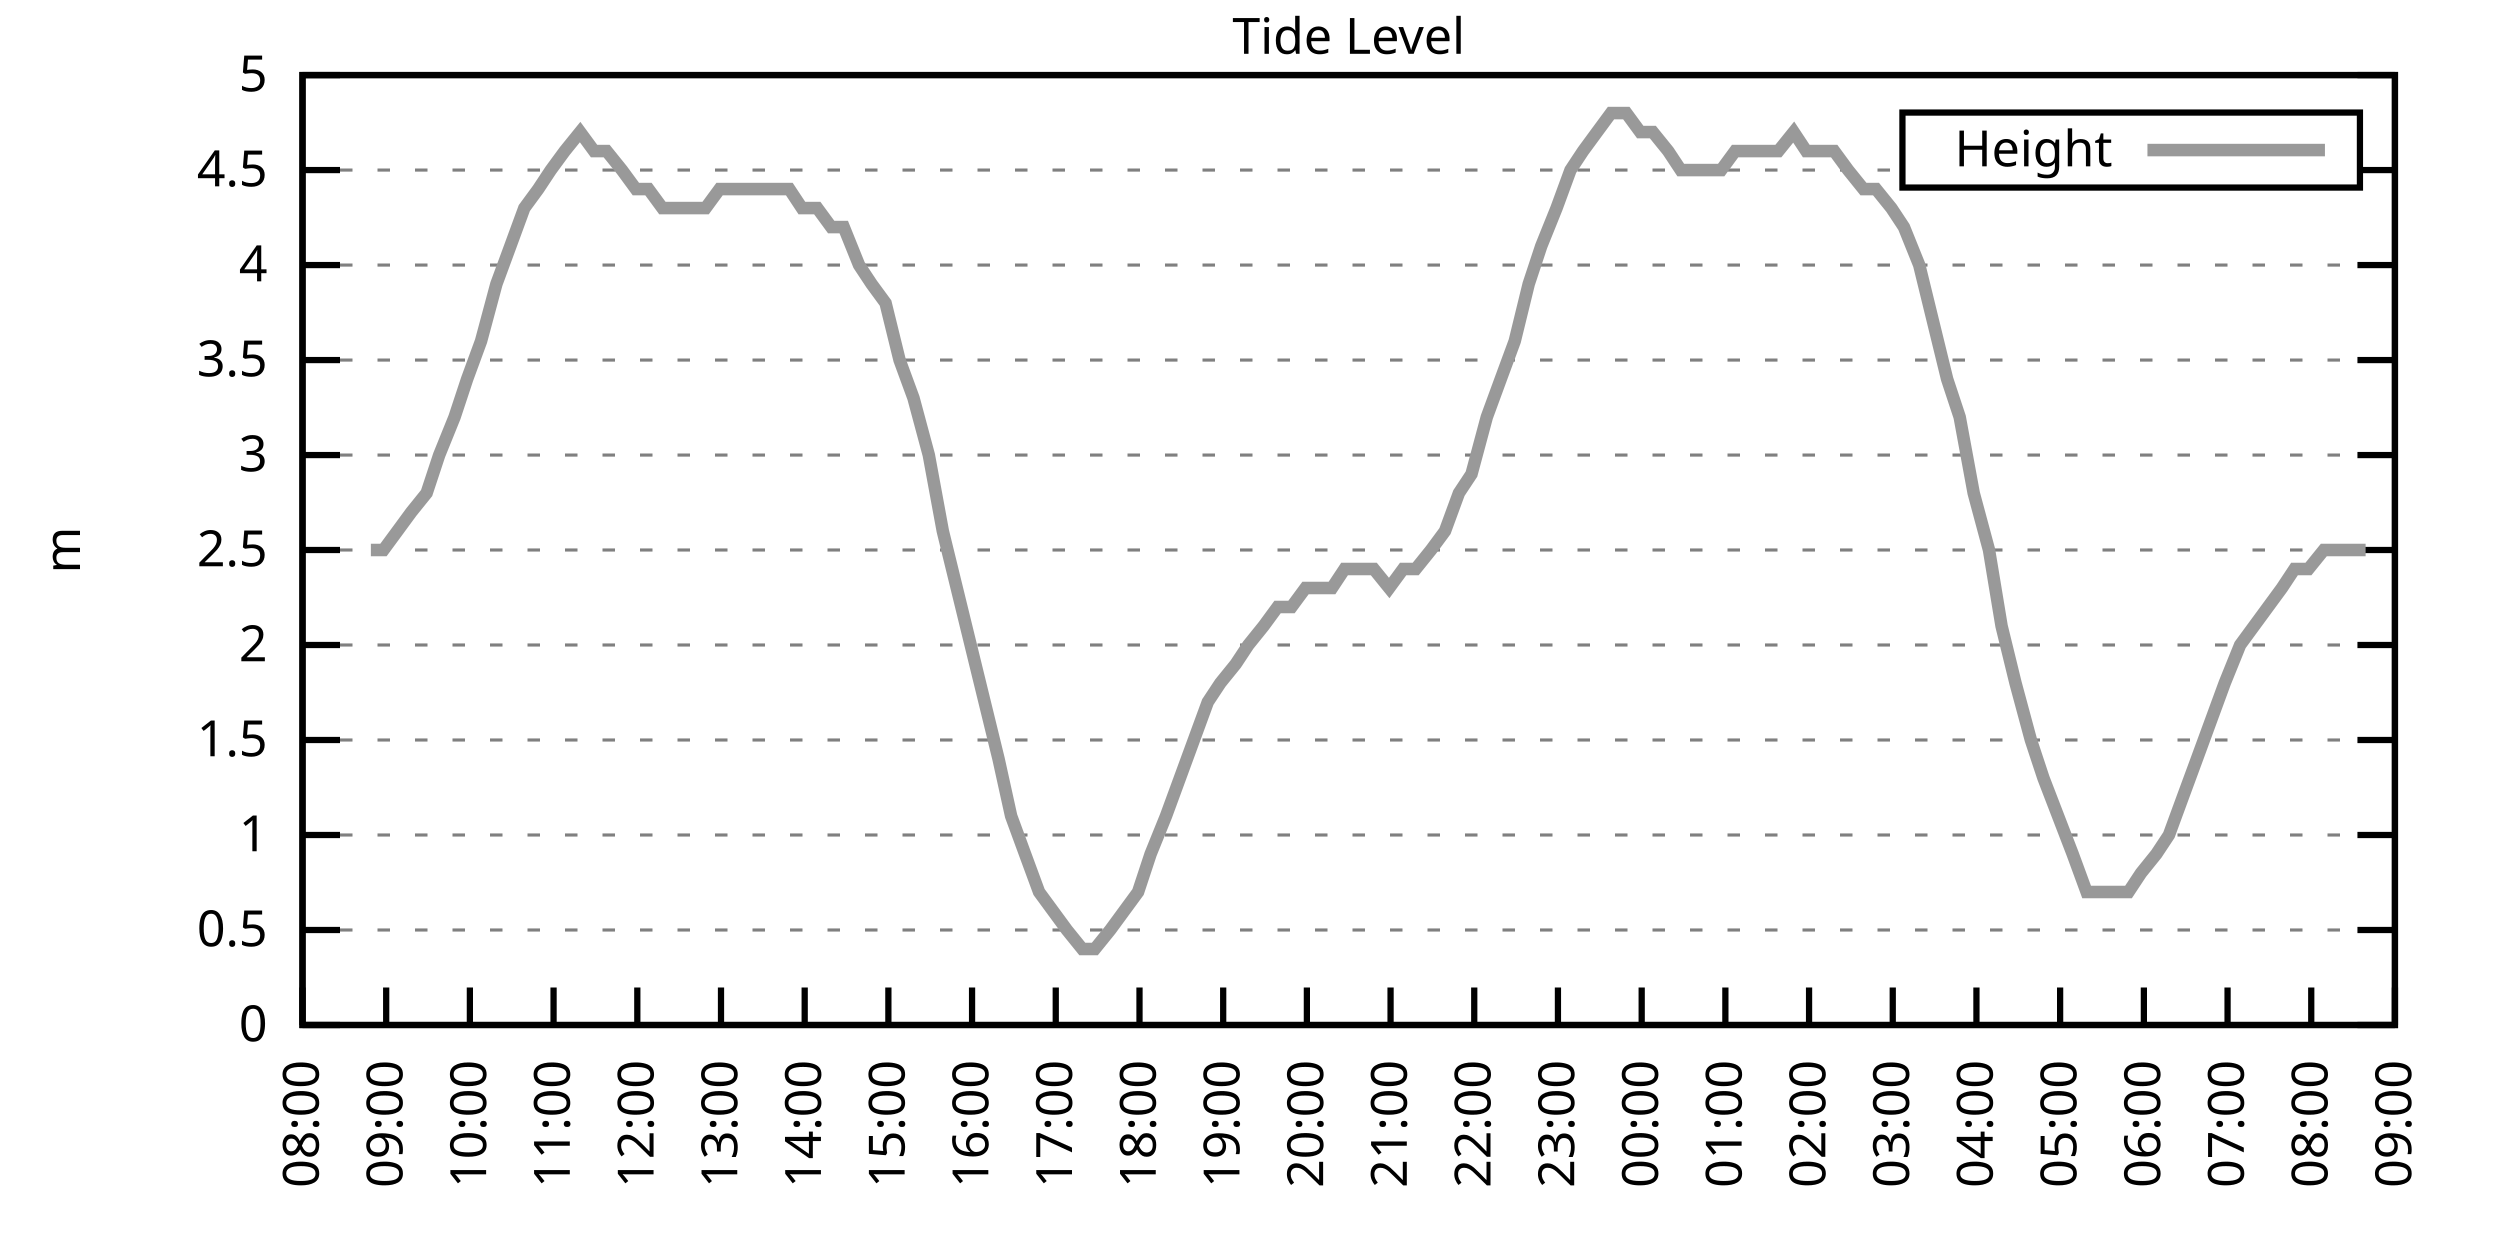
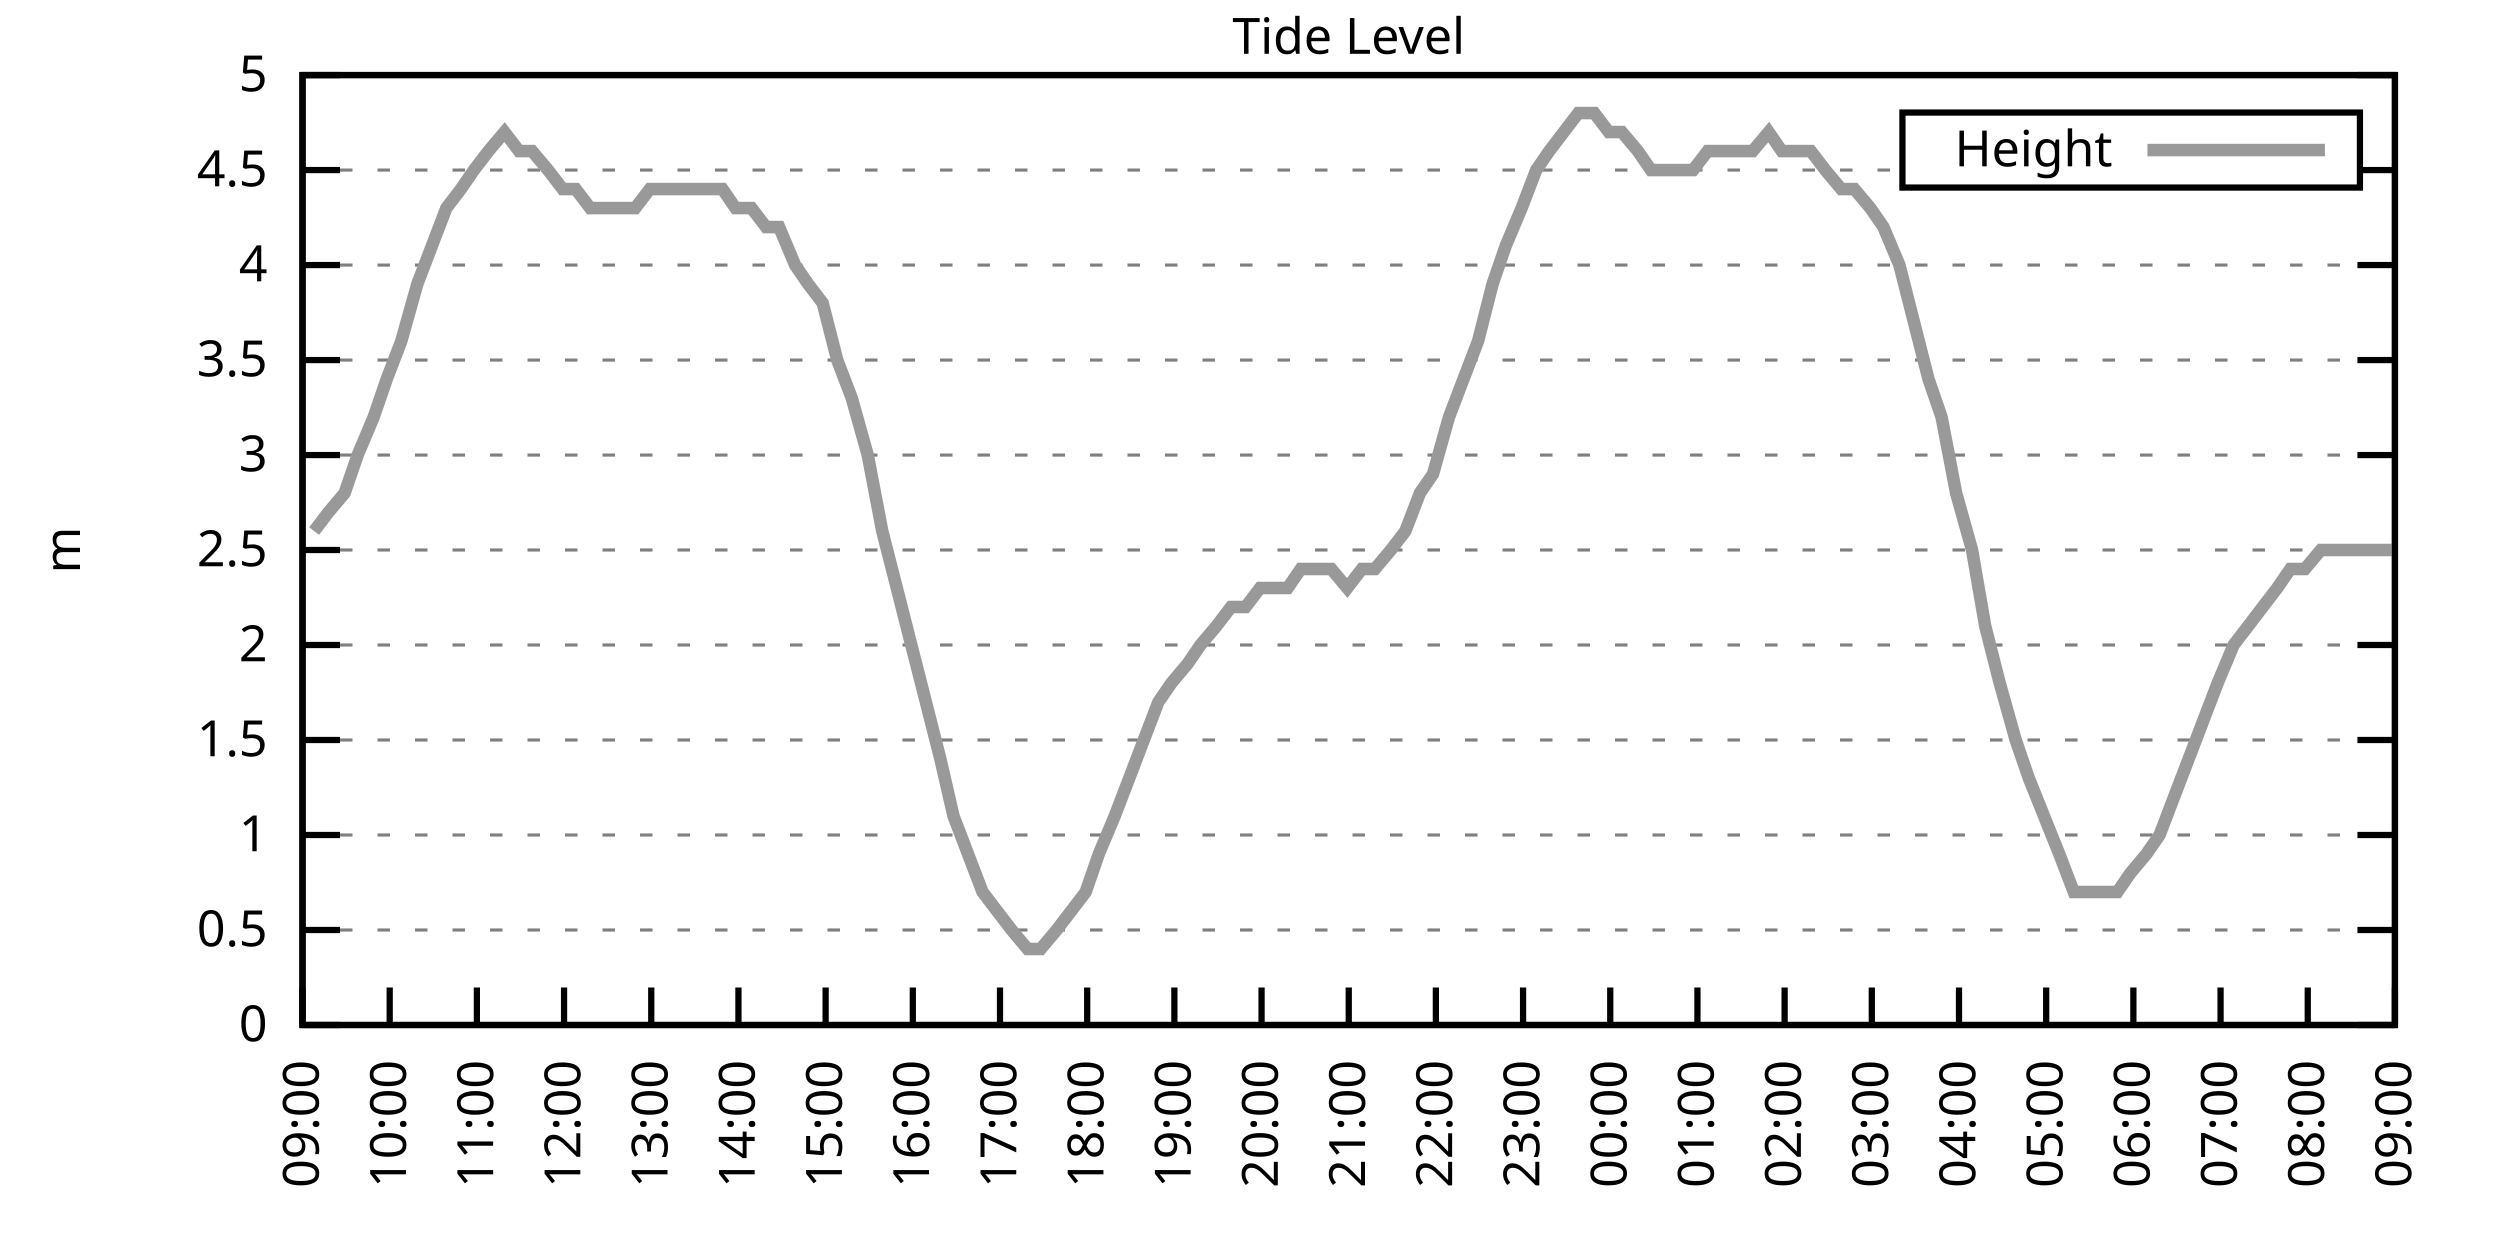
<svg xmlns="http://www.w3.org/2000/svg" xmlns:xlink="http://www.w3.org/1999/xlink" width="400" height="200" viewBox="0 0 400 200">
  <g id="gnuplot_canvas">
    <rect x="0" y="0" width="400" height="200" fill="none" />
    <defs>
      <circle id="gpDot" r="0.5" stroke-width="0.5" stroke="currentColor" />
      <path id="gpPt0" stroke-width="0.333" stroke="currentColor" d="M-1,0 h2 M0,-1 v2" />
      <path id="gpPt1" stroke-width="0.333" stroke="currentColor" d="M-1,-1 L1,1 M1,-1 L-1,1" />
      <path id="gpPt2" stroke-width="0.333" stroke="currentColor" d="M-1,0 L1,0 M0,-1 L0,1 M-1,-1 L1,1 M-1,1 L1,-1" />
      <rect id="gpPt3" stroke-width="0.333" stroke="currentColor" x="-1" y="-1" width="2" height="2" />
      <rect id="gpPt4" stroke-width="0.333" stroke="currentColor" fill="currentColor" x="-1" y="-1" width="2" height="2" />
      <circle id="gpPt5" stroke-width="0.333" stroke="currentColor" cx="0" cy="0" r="1" />
      <use xlink:href="#gpPt5" id="gpPt6" fill="currentColor" stroke="none" />
      <path id="gpPt7" stroke-width="0.333" stroke="currentColor" d="M0,-1.33 L-1.33,0.67 L1.33,0.67 z" />
      <use xlink:href="#gpPt7" id="gpPt8" fill="currentColor" stroke="none" />
      <use xlink:href="#gpPt7" id="gpPt9" stroke="currentColor" transform="rotate(180)" />
      <use xlink:href="#gpPt9" id="gpPt10" fill="currentColor" stroke="none" />
      <use xlink:href="#gpPt3" id="gpPt11" stroke="currentColor" transform="rotate(45)" />
      <use xlink:href="#gpPt11" id="gpPt12" fill="currentColor" stroke="none" />
      <path id="gpPt13" stroke-width="0.333" stroke="currentColor" d="M0,1.330 L1.265,0.411 L0.782,-1.067 L-0.782,-1.076 L-1.265,0.411 z" />
      <use xlink:href="#gpPt13" id="gpPt14" fill="currentColor" stroke="none" />
      <filter id="textbox" filterUnits="objectBoundingBox" x="0" y="0" height="1" width="1">
        <feFlood flood-color="white" flood-opacity="1" result="bgnd" />
        <feComposite in="SourceGraphic" in2="bgnd" operator="atop" />
      </filter>
      <filter id="greybox" filterUnits="objectBoundingBox" x="0" y="0" height="1" width="1">
        <feFlood flood-color="lightgrey" flood-opacity="1" result="grey" />
        <feComposite in="SourceGraphic" in2="grey" operator="atop" />
      </filter>
    </defs>
    <g fill="none" color="white" stroke="currentColor" stroke-width="1.00" stroke-linecap="butt" stroke-linejoin="miter">
</g>
    <g fill="none" color="black" stroke="currentColor" stroke-width="1.00" stroke-linecap="butt" stroke-linejoin="miter">
      <g stroke="none" shape-rendering="crispEdges">
        <polygon fill="rgb(255, 255, 255)" points="48.40,164.00 383.18,164.00 383.18,12.02 48.40,12.02 " />
      </g>
    </g>
    <g fill="none" color="black" stroke="currentColor" stroke-width="1.00" stroke-linecap="butt" stroke-linejoin="miter">
</g>
    <g fill="none" color="black" stroke="black" stroke-width="0.50" stroke-linecap="butt" stroke-linejoin="miter">
</g>
    <g fill="none" color="gray" stroke="currentColor" stroke-width="0.50" stroke-linecap="butt" stroke-linejoin="miter">
      <path stroke="gray" stroke-dasharray="2,4" class="gridline" d="M48.40,164.00 L383.19,164.00  " />
    </g>
    <g fill="none" color="gray" stroke="gray" stroke-width="1.00" stroke-linecap="butt" stroke-linejoin="miter">
</g>
    <g fill="none" color="black" stroke="currentColor" stroke-width="1.00" stroke-linecap="butt" stroke-linejoin="miter">
      <path stroke="black" d="M48.40,164.00 L54.40,164.00 M383.19,164.00 L377.19,164.00  " />
      <g transform="translate(42.80,166.60)" stroke="none" fill="black" font-family="Sans" font-size="8.00" text-anchor="end">
        <text>
          <tspan font-family="Sans"> 0</tspan>
        </text>
      </g>
    </g>
    <g fill="none" color="black" stroke="currentColor" stroke-width="1.00" stroke-linecap="butt" stroke-linejoin="miter">
</g>
    <g fill="none" color="black" stroke="black" stroke-width="0.50" stroke-linecap="butt" stroke-linejoin="miter">
</g>
    <g fill="none" color="gray" stroke="currentColor" stroke-width="0.50" stroke-linecap="butt" stroke-linejoin="miter">
      <path stroke="gray" stroke-dasharray="2,4" class="gridline" d="M48.40,148.80 L383.19,148.80  " />
    </g>
    <g fill="none" color="gray" stroke="gray" stroke-width="1.00" stroke-linecap="butt" stroke-linejoin="miter">
</g>
    <g fill="none" color="black" stroke="currentColor" stroke-width="1.00" stroke-linecap="butt" stroke-linejoin="miter">
      <path stroke="black" d="M48.40,148.80 L54.40,148.80 M383.19,148.80 L377.19,148.80  " />
      <g transform="translate(42.80,151.40)" stroke="none" fill="black" font-family="Sans" font-size="8.00" text-anchor="end">
        <text>
          <tspan font-family="Sans"> 0.5</tspan>
        </text>
      </g>
    </g>
    <g fill="none" color="black" stroke="currentColor" stroke-width="1.00" stroke-linecap="butt" stroke-linejoin="miter">
</g>
    <g fill="none" color="black" stroke="black" stroke-width="0.50" stroke-linecap="butt" stroke-linejoin="miter">
</g>
    <g fill="none" color="gray" stroke="currentColor" stroke-width="0.50" stroke-linecap="butt" stroke-linejoin="miter">
      <path stroke="gray" stroke-dasharray="2,4" class="gridline" d="M48.40,133.60 L383.19,133.60  " />
    </g>
    <g fill="none" color="gray" stroke="gray" stroke-width="1.00" stroke-linecap="butt" stroke-linejoin="miter">
</g>
    <g fill="none" color="black" stroke="currentColor" stroke-width="1.00" stroke-linecap="butt" stroke-linejoin="miter">
      <path stroke="black" d="M48.40,133.60 L54.40,133.60 M383.19,133.60 L377.19,133.60  " />
      <g transform="translate(42.80,136.20)" stroke="none" fill="black" font-family="Sans" font-size="8.00" text-anchor="end">
        <text>
          <tspan font-family="Sans"> 1</tspan>
        </text>
      </g>
    </g>
    <g fill="none" color="black" stroke="currentColor" stroke-width="1.00" stroke-linecap="butt" stroke-linejoin="miter">
</g>
    <g fill="none" color="black" stroke="black" stroke-width="0.50" stroke-linecap="butt" stroke-linejoin="miter">
</g>
    <g fill="none" color="gray" stroke="currentColor" stroke-width="0.50" stroke-linecap="butt" stroke-linejoin="miter">
      <path stroke="gray" stroke-dasharray="2,4" class="gridline" d="M48.40,118.40 L383.19,118.40  " />
    </g>
    <g fill="none" color="gray" stroke="gray" stroke-width="1.00" stroke-linecap="butt" stroke-linejoin="miter">
</g>
    <g fill="none" color="black" stroke="currentColor" stroke-width="1.00" stroke-linecap="butt" stroke-linejoin="miter">
      <path stroke="black" d="M48.40,118.40 L54.40,118.40 M383.19,118.40 L377.19,118.40  " />
      <g transform="translate(42.80,121.00)" stroke="none" fill="black" font-family="Sans" font-size="8.00" text-anchor="end">
        <text>
          <tspan font-family="Sans"> 1.5</tspan>
        </text>
      </g>
    </g>
    <g fill="none" color="black" stroke="currentColor" stroke-width="1.00" stroke-linecap="butt" stroke-linejoin="miter">
</g>
    <g fill="none" color="black" stroke="black" stroke-width="0.50" stroke-linecap="butt" stroke-linejoin="miter">
</g>
    <g fill="none" color="gray" stroke="currentColor" stroke-width="0.50" stroke-linecap="butt" stroke-linejoin="miter">
      <path stroke="gray" stroke-dasharray="2,4" class="gridline" d="M48.40,103.20 L383.19,103.20  " />
    </g>
    <g fill="none" color="gray" stroke="gray" stroke-width="1.00" stroke-linecap="butt" stroke-linejoin="miter">
</g>
    <g fill="none" color="black" stroke="currentColor" stroke-width="1.00" stroke-linecap="butt" stroke-linejoin="miter">
      <path stroke="black" d="M48.40,103.20 L54.40,103.20 M383.19,103.20 L377.19,103.20  " />
      <g transform="translate(42.80,105.80)" stroke="none" fill="black" font-family="Sans" font-size="8.00" text-anchor="end">
        <text>
          <tspan font-family="Sans"> 2</tspan>
        </text>
      </g>
    </g>
    <g fill="none" color="black" stroke="currentColor" stroke-width="1.00" stroke-linecap="butt" stroke-linejoin="miter">
</g>
    <g fill="none" color="black" stroke="black" stroke-width="0.50" stroke-linecap="butt" stroke-linejoin="miter">
</g>
    <g fill="none" color="gray" stroke="currentColor" stroke-width="0.50" stroke-linecap="butt" stroke-linejoin="miter">
      <path stroke="gray" stroke-dasharray="2,4" class="gridline" d="M48.40,88.00 L383.19,88.00  " />
    </g>
    <g fill="none" color="gray" stroke="gray" stroke-width="1.00" stroke-linecap="butt" stroke-linejoin="miter">
</g>
    <g fill="none" color="black" stroke="currentColor" stroke-width="1.00" stroke-linecap="butt" stroke-linejoin="miter">
      <path stroke="black" d="M48.40,88.00 L54.40,88.00 M383.19,88.00 L377.19,88.00  " />
      <g transform="translate(42.80,90.60)" stroke="none" fill="black" font-family="Sans" font-size="8.00" text-anchor="end">
        <text>
          <tspan font-family="Sans"> 2.5</tspan>
        </text>
      </g>
    </g>
    <g fill="none" color="black" stroke="currentColor" stroke-width="1.00" stroke-linecap="butt" stroke-linejoin="miter">
</g>
    <g fill="none" color="black" stroke="black" stroke-width="0.50" stroke-linecap="butt" stroke-linejoin="miter">
</g>
    <g fill="none" color="gray" stroke="currentColor" stroke-width="0.50" stroke-linecap="butt" stroke-linejoin="miter">
      <path stroke="gray" stroke-dasharray="2,4" class="gridline" d="M48.40,72.81 L383.19,72.81  " />
    </g>
    <g fill="none" color="gray" stroke="gray" stroke-width="1.00" stroke-linecap="butt" stroke-linejoin="miter">
</g>
    <g fill="none" color="black" stroke="currentColor" stroke-width="1.00" stroke-linecap="butt" stroke-linejoin="miter">
      <path stroke="black" d="M48.40,72.81 L54.40,72.81 M383.19,72.81 L377.19,72.81  " />
      <g transform="translate(42.80,75.41)" stroke="none" fill="black" font-family="Sans" font-size="8.00" text-anchor="end">
        <text>
          <tspan font-family="Sans"> 3</tspan>
        </text>
      </g>
    </g>
    <g fill="none" color="black" stroke="currentColor" stroke-width="1.00" stroke-linecap="butt" stroke-linejoin="miter">
</g>
    <g fill="none" color="black" stroke="black" stroke-width="0.50" stroke-linecap="butt" stroke-linejoin="miter">
</g>
    <g fill="none" color="gray" stroke="currentColor" stroke-width="0.50" stroke-linecap="butt" stroke-linejoin="miter">
      <path stroke="gray" stroke-dasharray="2,4" class="gridline" d="M48.40,57.61 L383.19,57.61  " />
    </g>
    <g fill="none" color="gray" stroke="gray" stroke-width="1.00" stroke-linecap="butt" stroke-linejoin="miter">
</g>
    <g fill="none" color="black" stroke="currentColor" stroke-width="1.00" stroke-linecap="butt" stroke-linejoin="miter">
      <path stroke="black" d="M48.40,57.61 L54.40,57.61 M383.19,57.61 L377.19,57.61  " />
      <g transform="translate(42.80,60.21)" stroke="none" fill="black" font-family="Sans" font-size="8.00" text-anchor="end">
        <text>
          <tspan font-family="Sans"> 3.5</tspan>
        </text>
      </g>
    </g>
    <g fill="none" color="black" stroke="currentColor" stroke-width="1.00" stroke-linecap="butt" stroke-linejoin="miter">
</g>
    <g fill="none" color="black" stroke="black" stroke-width="0.50" stroke-linecap="butt" stroke-linejoin="miter">
</g>
    <g fill="none" color="gray" stroke="currentColor" stroke-width="0.50" stroke-linecap="butt" stroke-linejoin="miter">
      <path stroke="gray" stroke-dasharray="2,4" class="gridline" d="M48.40,42.41 L383.19,42.41  " />
    </g>
    <g fill="none" color="gray" stroke="gray" stroke-width="1.00" stroke-linecap="butt" stroke-linejoin="miter">
</g>
    <g fill="none" color="black" stroke="currentColor" stroke-width="1.00" stroke-linecap="butt" stroke-linejoin="miter">
      <path stroke="black" d="M48.40,42.41 L54.40,42.41 M383.19,42.41 L377.19,42.41  " />
      <g transform="translate(42.80,45.01)" stroke="none" fill="black" font-family="Sans" font-size="8.00" text-anchor="end">
        <text>
          <tspan font-family="Sans"> 4</tspan>
        </text>
      </g>
    </g>
    <g fill="none" color="black" stroke="currentColor" stroke-width="1.00" stroke-linecap="butt" stroke-linejoin="miter">
</g>
    <g fill="none" color="black" stroke="black" stroke-width="0.50" stroke-linecap="butt" stroke-linejoin="miter">
</g>
    <g fill="none" color="gray" stroke="currentColor" stroke-width="0.50" stroke-linecap="butt" stroke-linejoin="miter">
      <path stroke="gray" stroke-dasharray="2,4" class="gridline" d="M48.40,27.21 L304.39,27.21 M377.59,27.21 L383.19,27.21  " />
    </g>
    <g fill="none" color="gray" stroke="gray" stroke-width="1.00" stroke-linecap="butt" stroke-linejoin="miter">
</g>
    <g fill="none" color="black" stroke="currentColor" stroke-width="1.00" stroke-linecap="butt" stroke-linejoin="miter">
      <path stroke="black" d="M48.40,27.21 L54.40,27.21 M383.19,27.21 L377.19,27.21  " />
      <g transform="translate(42.80,29.81)" stroke="none" fill="black" font-family="Sans" font-size="8.00" text-anchor="end">
        <text>
          <tspan font-family="Sans"> 4.5</tspan>
        </text>
      </g>
    </g>
    <g fill="none" color="black" stroke="currentColor" stroke-width="1.00" stroke-linecap="butt" stroke-linejoin="miter">
</g>
    <g fill="none" color="black" stroke="black" stroke-width="0.50" stroke-linecap="butt" stroke-linejoin="miter">
</g>
    <g fill="none" color="gray" stroke="currentColor" stroke-width="0.50" stroke-linecap="butt" stroke-linejoin="miter">
      <path stroke="gray" stroke-dasharray="2,4" class="gridline" d="M48.40,12.01 L383.19,12.01  " />
    </g>
    <g fill="none" color="gray" stroke="gray" stroke-width="1.00" stroke-linecap="butt" stroke-linejoin="miter">
</g>
    <g fill="none" color="black" stroke="currentColor" stroke-width="1.00" stroke-linecap="butt" stroke-linejoin="miter">
      <path stroke="black" d="M48.40,12.01 L54.40,12.01 M383.19,12.01 L377.19,12.01  " />
      <g transform="translate(42.80,14.61)" stroke="none" fill="black" font-family="Sans" font-size="8.00" text-anchor="end">
        <text>
          <tspan font-family="Sans"> 5</tspan>
        </text>
      </g>
    </g>
    <g fill="none" color="black" stroke="currentColor" stroke-width="1.00" stroke-linecap="butt" stroke-linejoin="miter">
      <path stroke="black" d="M48.40,164.00 L48.40,158.00  " />
      <g transform="translate(51.00,169.60) rotate(270.00)" stroke="none" fill="black" font-family="Sans" font-size="8.00" text-anchor="end">
        <text>
-           <tspan font-family="Sans">08:00</tspan>
-         </text>
-       </g>
-     </g>
-     <g fill="none" color="black" stroke="currentColor" stroke-width="1.00" stroke-linecap="butt" stroke-linejoin="miter">
-       <path stroke="black" d="M61.79,164.00 L61.79,158.00  " />
-       <g transform="translate(64.39,169.60) rotate(270.00)" stroke="none" fill="black" font-family="Sans" font-size="8.00" text-anchor="end">
-         <text>
          <tspan font-family="Sans">09:00</tspan>
        </text>
      </g>
    </g>
    <g fill="none" color="black" stroke="currentColor" stroke-width="1.00" stroke-linecap="butt" stroke-linejoin="miter">
-       <path stroke="black" d="M75.18,164.00 L75.18,158.00  " />
-       <g transform="translate(77.78,169.60) rotate(270.00)" stroke="none" fill="black" font-family="Sans" font-size="8.00" text-anchor="end">
+       <path stroke="black" d="M62.35,164.00 L62.35,158.00  " />
+       <g transform="translate(64.95,169.60) rotate(270.00)" stroke="none" fill="black" font-family="Sans" font-size="8.00" text-anchor="end">
        <text>
          <tspan font-family="Sans">10:00</tspan>
        </text>
      </g>
    </g>
    <g fill="none" color="black" stroke="currentColor" stroke-width="1.00" stroke-linecap="butt" stroke-linejoin="miter">
-       <path stroke="black" d="M88.57,164.00 L88.57,158.00  " />
-       <g transform="translate(91.17,169.60) rotate(270.00)" stroke="none" fill="black" font-family="Sans" font-size="8.00" text-anchor="end">
+       <path stroke="black" d="M76.30,164.00 L76.30,158.00  " />
+       <g transform="translate(78.90,169.60) rotate(270.00)" stroke="none" fill="black" font-family="Sans" font-size="8.00" text-anchor="end">
        <text>
          <tspan font-family="Sans">11:00</tspan>
        </text>
      </g>
    </g>
    <g fill="none" color="black" stroke="currentColor" stroke-width="1.00" stroke-linecap="butt" stroke-linejoin="miter">
-       <path stroke="black" d="M101.97,164.00 L101.97,158.00  " />
-       <g transform="translate(104.57,169.60) rotate(270.00)" stroke="none" fill="black" font-family="Sans" font-size="8.00" text-anchor="end">
+       <path stroke="black" d="M90.25,164.00 L90.25,158.00  " />
+       <g transform="translate(92.85,169.60) rotate(270.00)" stroke="none" fill="black" font-family="Sans" font-size="8.00" text-anchor="end">
        <text>
          <tspan font-family="Sans">12:00</tspan>
        </text>
      </g>
    </g>
    <g fill="none" color="black" stroke="currentColor" stroke-width="1.00" stroke-linecap="butt" stroke-linejoin="miter">
-       <path stroke="black" d="M115.36,164.00 L115.36,158.00  " />
-       <g transform="translate(117.96,169.60) rotate(270.00)" stroke="none" fill="black" font-family="Sans" font-size="8.00" text-anchor="end">
+       <path stroke="black" d="M104.20,164.00 L104.20,158.00  " />
+       <g transform="translate(106.80,169.60) rotate(270.00)" stroke="none" fill="black" font-family="Sans" font-size="8.00" text-anchor="end">
        <text>
          <tspan font-family="Sans">13:00</tspan>
        </text>
      </g>
    </g>
    <g fill="none" color="black" stroke="currentColor" stroke-width="1.00" stroke-linecap="butt" stroke-linejoin="miter">
-       <path stroke="black" d="M128.75,164.00 L128.75,158.00  " />
-       <g transform="translate(131.35,169.60) rotate(270.00)" stroke="none" fill="black" font-family="Sans" font-size="8.00" text-anchor="end">
+       <path stroke="black" d="M118.15,164.00 L118.15,158.00  " />
+       <g transform="translate(120.75,169.60) rotate(270.00)" stroke="none" fill="black" font-family="Sans" font-size="8.00" text-anchor="end">
        <text>
          <tspan font-family="Sans">14:00</tspan>
        </text>
      </g>
    </g>
    <g fill="none" color="black" stroke="currentColor" stroke-width="1.00" stroke-linecap="butt" stroke-linejoin="miter">
-       <path stroke="black" d="M142.14,164.00 L142.14,158.00  " />
-       <g transform="translate(144.74,169.60) rotate(270.00)" stroke="none" fill="black" font-family="Sans" font-size="8.00" text-anchor="end">
+       <path stroke="black" d="M132.10,164.00 L132.10,158.00  " />
+       <g transform="translate(134.70,169.60) rotate(270.00)" stroke="none" fill="black" font-family="Sans" font-size="8.00" text-anchor="end">
        <text>
          <tspan font-family="Sans">15:00</tspan>
        </text>
      </g>
    </g>
    <g fill="none" color="black" stroke="currentColor" stroke-width="1.00" stroke-linecap="butt" stroke-linejoin="miter">
-       <path stroke="black" d="M155.53,164.00 L155.53,158.00  " />
-       <g transform="translate(158.13,169.60) rotate(270.00)" stroke="none" fill="black" font-family="Sans" font-size="8.00" text-anchor="end">
+       <path stroke="black" d="M146.05,164.00 L146.05,158.00  " />
+       <g transform="translate(148.65,169.60) rotate(270.00)" stroke="none" fill="black" font-family="Sans" font-size="8.00" text-anchor="end">
        <text>
          <tspan font-family="Sans">16:00</tspan>
        </text>
      </g>
    </g>
    <g fill="none" color="black" stroke="currentColor" stroke-width="1.00" stroke-linecap="butt" stroke-linejoin="miter">
-       <path stroke="black" d="M168.92,164.00 L168.92,158.00  " />
-       <g transform="translate(171.52,169.60) rotate(270.00)" stroke="none" fill="black" font-family="Sans" font-size="8.00" text-anchor="end">
+       <path stroke="black" d="M160.00,164.00 L160.00,158.00  " />
+       <g transform="translate(162.60,169.60) rotate(270.00)" stroke="none" fill="black" font-family="Sans" font-size="8.00" text-anchor="end">
        <text>
          <tspan font-family="Sans">17:00</tspan>
        </text>
      </g>
    </g>
    <g fill="none" color="black" stroke="currentColor" stroke-width="1.00" stroke-linecap="butt" stroke-linejoin="miter">
-       <path stroke="black" d="M182.32,164.00 L182.32,158.00  " />
-       <g transform="translate(184.92,169.60) rotate(270.00)" stroke="none" fill="black" font-family="Sans" font-size="8.00" text-anchor="end">
+       <path stroke="black" d="M173.95,164.00 L173.95,158.00  " />
+       <g transform="translate(176.55,169.60) rotate(270.00)" stroke="none" fill="black" font-family="Sans" font-size="8.00" text-anchor="end">
        <text>
          <tspan font-family="Sans">18:00</tspan>
        </text>
      </g>
    </g>
    <g fill="none" color="black" stroke="currentColor" stroke-width="1.00" stroke-linecap="butt" stroke-linejoin="miter">
-       <path stroke="black" d="M195.71,164.00 L195.71,158.00  " />
-       <g transform="translate(198.31,169.60) rotate(270.00)" stroke="none" fill="black" font-family="Sans" font-size="8.00" text-anchor="end">
+       <path stroke="black" d="M187.90,164.00 L187.90,158.00  " />
+       <g transform="translate(190.50,169.60) rotate(270.00)" stroke="none" fill="black" font-family="Sans" font-size="8.00" text-anchor="end">
        <text>
          <tspan font-family="Sans">19:00</tspan>
        </text>
      </g>
    </g>
    <g fill="none" color="black" stroke="currentColor" stroke-width="1.00" stroke-linecap="butt" stroke-linejoin="miter">
-       <path stroke="black" d="M209.10,164.00 L209.10,158.00  " />
-       <g transform="translate(211.70,169.60) rotate(270.00)" stroke="none" fill="black" font-family="Sans" font-size="8.00" text-anchor="end">
+       <path stroke="black" d="M201.85,164.00 L201.85,158.00  " />
+       <g transform="translate(204.45,169.60) rotate(270.00)" stroke="none" fill="black" font-family="Sans" font-size="8.00" text-anchor="end">
        <text>
          <tspan font-family="Sans">20:00</tspan>
        </text>
      </g>
    </g>
    <g fill="none" color="black" stroke="currentColor" stroke-width="1.00" stroke-linecap="butt" stroke-linejoin="miter">
-       <path stroke="black" d="M222.49,164.00 L222.49,158.00  " />
-       <g transform="translate(225.09,169.60) rotate(270.00)" stroke="none" fill="black" font-family="Sans" font-size="8.00" text-anchor="end">
+       <path stroke="black" d="M215.80,164.00 L215.80,158.00  " />
+       <g transform="translate(218.40,169.60) rotate(270.00)" stroke="none" fill="black" font-family="Sans" font-size="8.00" text-anchor="end">
        <text>
          <tspan font-family="Sans">21:00</tspan>
        </text>
      </g>
    </g>
    <g fill="none" color="black" stroke="currentColor" stroke-width="1.00" stroke-linecap="butt" stroke-linejoin="miter">
-       <path stroke="black" d="M235.88,164.00 L235.88,158.00  " />
-       <g transform="translate(238.48,169.60) rotate(270.00)" stroke="none" fill="black" font-family="Sans" font-size="8.00" text-anchor="end">
+       <path stroke="black" d="M229.74,164.00 L229.74,158.00  " />
+       <g transform="translate(232.34,169.60) rotate(270.00)" stroke="none" fill="black" font-family="Sans" font-size="8.00" text-anchor="end">
        <text>
          <tspan font-family="Sans">22:00</tspan>
        </text>
      </g>
    </g>
    <g fill="none" color="black" stroke="currentColor" stroke-width="1.00" stroke-linecap="butt" stroke-linejoin="miter">
-       <path stroke="black" d="M249.27,164.00 L249.27,158.00  " />
-       <g transform="translate(251.87,169.60) rotate(270.00)" stroke="none" fill="black" font-family="Sans" font-size="8.00" text-anchor="end">
+       <path stroke="black" d="M243.69,164.00 L243.69,158.00  " />
+       <g transform="translate(246.29,169.60) rotate(270.00)" stroke="none" fill="black" font-family="Sans" font-size="8.00" text-anchor="end">
        <text>
          <tspan font-family="Sans">23:00</tspan>
        </text>
      </g>
    </g>
    <g fill="none" color="black" stroke="currentColor" stroke-width="1.00" stroke-linecap="butt" stroke-linejoin="miter">
-       <path stroke="black" d="M262.67,164.00 L262.67,158.00  " />
-       <g transform="translate(265.27,169.60) rotate(270.00)" stroke="none" fill="black" font-family="Sans" font-size="8.00" text-anchor="end">
+       <path stroke="black" d="M257.64,164.00 L257.64,158.00  " />
+       <g transform="translate(260.24,169.60) rotate(270.00)" stroke="none" fill="black" font-family="Sans" font-size="8.00" text-anchor="end">
        <text>
          <tspan font-family="Sans">00:00</tspan>
        </text>
      </g>
    </g>
    <g fill="none" color="black" stroke="currentColor" stroke-width="1.00" stroke-linecap="butt" stroke-linejoin="miter">
-       <path stroke="black" d="M276.06,164.00 L276.06,158.00  " />
-       <g transform="translate(278.66,169.60) rotate(270.00)" stroke="none" fill="black" font-family="Sans" font-size="8.00" text-anchor="end">
+       <path stroke="black" d="M271.59,164.00 L271.59,158.00  " />
+       <g transform="translate(274.19,169.60) rotate(270.00)" stroke="none" fill="black" font-family="Sans" font-size="8.00" text-anchor="end">
        <text>
          <tspan font-family="Sans">01:00</tspan>
        </text>
      </g>
    </g>
    <g fill="none" color="black" stroke="currentColor" stroke-width="1.00" stroke-linecap="butt" stroke-linejoin="miter">
-       <path stroke="black" d="M289.45,164.00 L289.45,158.00  " />
-       <g transform="translate(292.05,169.60) rotate(270.00)" stroke="none" fill="black" font-family="Sans" font-size="8.00" text-anchor="end">
+       <path stroke="black" d="M285.54,164.00 L285.54,158.00  " />
+       <g transform="translate(288.14,169.60) rotate(270.00)" stroke="none" fill="black" font-family="Sans" font-size="8.00" text-anchor="end">
        <text>
          <tspan font-family="Sans">02:00</tspan>
        </text>
      </g>
    </g>
    <g fill="none" color="black" stroke="currentColor" stroke-width="1.00" stroke-linecap="butt" stroke-linejoin="miter">
-       <path stroke="black" d="M302.84,164.00 L302.84,158.00  " />
-       <g transform="translate(305.44,169.60) rotate(270.00)" stroke="none" fill="black" font-family="Sans" font-size="8.00" text-anchor="end">
+       <path stroke="black" d="M299.49,164.00 L299.49,158.00  " />
+       <g transform="translate(302.09,169.60) rotate(270.00)" stroke="none" fill="black" font-family="Sans" font-size="8.00" text-anchor="end">
        <text>
          <tspan font-family="Sans">03:00</tspan>
        </text>
      </g>
    </g>
    <g fill="none" color="black" stroke="currentColor" stroke-width="1.00" stroke-linecap="butt" stroke-linejoin="miter">
-       <path stroke="black" d="M316.23,164.00 L316.23,158.00  " />
-       <g transform="translate(318.83,169.60) rotate(270.00)" stroke="none" fill="black" font-family="Sans" font-size="8.00" text-anchor="end">
+       <path stroke="black" d="M313.44,164.00 L313.44,158.00  " />
+       <g transform="translate(316.04,169.60) rotate(270.00)" stroke="none" fill="black" font-family="Sans" font-size="8.00" text-anchor="end">
        <text>
          <tspan font-family="Sans">04:00</tspan>
        </text>
      </g>
    </g>
    <g fill="none" color="black" stroke="currentColor" stroke-width="1.00" stroke-linecap="butt" stroke-linejoin="miter">
-       <path stroke="black" d="M329.62,164.00 L329.62,158.00  " />
-       <g transform="translate(332.22,169.60) rotate(270.00)" stroke="none" fill="black" font-family="Sans" font-size="8.00" text-anchor="end">
+       <path stroke="black" d="M327.39,164.00 L327.39,158.00  " />
+       <g transform="translate(329.99,169.60) rotate(270.00)" stroke="none" fill="black" font-family="Sans" font-size="8.00" text-anchor="end">
        <text>
          <tspan font-family="Sans">05:00</tspan>
        </text>
      </g>
    </g>
    <g fill="none" color="black" stroke="currentColor" stroke-width="1.00" stroke-linecap="butt" stroke-linejoin="miter">
-       <path stroke="black" d="M343.02,164.00 L343.02,158.00  " />
-       <g transform="translate(345.62,169.60) rotate(270.00)" stroke="none" fill="black" font-family="Sans" font-size="8.00" text-anchor="end">
+       <path stroke="black" d="M341.34,164.00 L341.34,158.00  " />
+       <g transform="translate(343.94,169.60) rotate(270.00)" stroke="none" fill="black" font-family="Sans" font-size="8.00" text-anchor="end">
        <text>
          <tspan font-family="Sans">06:00</tspan>
        </text>
      </g>
    </g>
    <g fill="none" color="black" stroke="currentColor" stroke-width="1.00" stroke-linecap="butt" stroke-linejoin="miter">
-       <path stroke="black" d="M356.41,164.00 L356.41,158.00  " />
-       <g transform="translate(359.01,169.60) rotate(270.00)" stroke="none" fill="black" font-family="Sans" font-size="8.00" text-anchor="end">
+       <path stroke="black" d="M355.29,164.00 L355.29,158.00  " />
+       <g transform="translate(357.89,169.60) rotate(270.00)" stroke="none" fill="black" font-family="Sans" font-size="8.00" text-anchor="end">
        <text>
          <tspan font-family="Sans">07:00</tspan>
        </text>
      </g>
    </g>
    <g fill="none" color="black" stroke="currentColor" stroke-width="1.00" stroke-linecap="butt" stroke-linejoin="miter">
-       <path stroke="black" d="M369.80,164.00 L369.80,158.00  " />
-       <g transform="translate(372.40,169.60) rotate(270.00)" stroke="none" fill="black" font-family="Sans" font-size="8.00" text-anchor="end">
+       <path stroke="black" d="M369.24,164.00 L369.24,158.00  " />
+       <g transform="translate(371.84,169.60) rotate(270.00)" stroke="none" fill="black" font-family="Sans" font-size="8.00" text-anchor="end">
        <text>
          <tspan font-family="Sans">08:00</tspan>
        </text>
      </g>
    </g>
    <g fill="none" color="black" stroke="currentColor" stroke-width="1.00" stroke-linecap="butt" stroke-linejoin="miter">
      <path stroke="black" d="M383.19,164.00 L383.19,158.00  " />
      <g transform="translate(385.79,169.60) rotate(270.00)" stroke="none" fill="black" font-family="Sans" font-size="8.00" text-anchor="end">
        <text>
          <tspan font-family="Sans">09:00</tspan>
        </text>
      </g>
    </g>
    <g fill="none" color="black" stroke="currentColor" stroke-width="1.00" stroke-linecap="butt" stroke-linejoin="miter">
</g>
    <g fill="none" color="black" stroke="currentColor" stroke-width="1.00" stroke-linecap="butt" stroke-linejoin="miter">
      <path stroke="black" d="M48.40,12.01 L48.40,164.00 L383.19,164.00 L383.19,12.01 L48.40,12.01 Z  " />
    </g>
    <g fill="none" color="black" stroke="currentColor" stroke-width="1.00" stroke-linecap="butt" stroke-linejoin="miter">
</g>
    <g fill="none" color="black" stroke="currentColor" stroke-width="1.00" stroke-linecap="butt" stroke-linejoin="miter">
      <path stroke="black" d="M304.39,30.01 L304.39,18.01 L377.59,18.01 L377.59,30.01 L304.39,30.01 Z  " />
    </g>
    <g id="Tide_level_plot_1">
      <g fill="none" color="white" stroke="black" stroke-width="2.00" stroke-linecap="butt" stroke-linejoin="miter">
</g>
      <g fill="none" color="black" stroke="currentColor" stroke-width="2.00" stroke-linecap="butt" stroke-linejoin="miter">
        <g transform="translate(337.99,26.61)" stroke="none" fill="black" font-family="Sans" font-size="8.00" text-anchor="end">
          <text>
            <tspan font-family="Sans">Height</tspan>
          </text>
        </g>
      </g>
      <g fill="none" color="black" stroke="currentColor" stroke-width="2.00" stroke-linecap="butt" stroke-linejoin="miter">
-         <path stroke="rgb(153, 153, 153)" d="M343.59,24.01 L371.99,24.01 M59.34,88.00 L61.35,88.00 L63.58,84.97 L65.81,81.93 L68.26,78.89 L70.27,72.81   L72.73,66.73 L74.74,60.65 L76.97,54.57 L79.42,45.45 L81.66,39.37 L83.89,33.29 L86.12,30.25 L88.13,27.21   L90.36,24.17 L92.82,21.13 L95.05,24.17 L97.06,24.17 L99.51,27.21 L101.74,30.25 L103.75,30.25 L105.98,33.29   L108.22,33.29 L110.67,33.29 L112.90,33.29 L115.13,30.25 L117.14,30.25 L119.38,30.25 L121.83,30.25 L123.84,30.25   L126.29,30.25 L128.30,33.29 L130.76,33.29 L132.99,36.33 L135.00,36.33 L137.45,42.41 L139.46,45.45 L141.69,48.49   L143.93,57.61 L146.16,63.69 L148.61,72.81 L150.85,84.97 L153.08,94.08 L155.31,103.20 L157.54,112.32 L159.77,121.44   L161.78,130.56 L164.01,136.64 L166.25,142.72 L168.48,145.76 L170.71,148.80 L173.17,151.84 L175.17,151.84 L177.63,148.80   L179.86,145.76 L182.09,142.72 L184.10,136.64 L186.56,130.56 L188.79,124.48 L191.02,118.40 L193.25,112.32 L195.26,109.28   L197.72,106.24 L199.73,103.20 L202.18,100.16 L204.41,97.12 L206.64,97.12 L208.88,94.08 L210.88,94.08 L213.12,94.08   L215.13,91.04 L217.58,91.04 L219.81,91.04 L222.27,94.08 L224.50,91.04 L226.51,91.04 L228.96,88.00 L231.20,84.97   L233.43,78.89 L235.44,75.85 L237.89,66.73 L240.12,60.65 L242.36,54.57 L244.59,45.45 L246.60,39.37 L249.05,33.29   L251.28,27.21 L253.29,24.17 L255.52,21.13 L257.76,18.09 L260.21,18.09 L262.44,21.13 L264.45,21.13 L266.91,24.17   L268.92,27.21 L271.15,27.21 L273.60,27.21 L275.39,27.21 L277.62,24.17 L280.30,24.17 L282.53,24.17 L284.54,24.17   L286.99,21.13 L289.00,24.17 L291.46,24.17 L293.47,24.17 L295.70,27.21 L298.15,30.25 L300.16,30.25 L302.62,33.29   L304.63,36.33 L307.08,42.41 L309.31,51.53 L311.54,60.65 L313.55,66.73 L315.79,78.89 L318.24,88.00 L320.25,100.16   L322.48,109.28 L324.94,118.40 L326.95,124.48 L331.63,136.64 L333.86,142.72 L336.10,142.72 L338.33,142.72 L340.56,142.72   L342.57,139.68 L345.02,136.64 L347.03,133.60 L349.26,127.52 L351.50,121.44 L353.73,115.36 L355.96,109.28 L358.42,103.20   L360.65,100.16 L362.88,97.12 L365.11,94.08 L367.12,91.04 L369.35,91.04 L371.81,88.00 L374.04,88.00 L376.27,88.00   L378.50,88.00  " />
+         <path stroke="rgb(153, 153, 153)" d="M343.59,24.01 L371.99,24.01 M50.26,84.97 L52.58,81.93 L55.14,78.89 L57.23,72.81 L59.79,66.73 L61.88,60.65   L64.21,54.57 L66.77,45.45 L69.09,39.37 L71.42,33.29 L73.74,30.25 L75.83,27.21 L78.16,24.17 L80.72,21.13   L83.04,24.17 L85.13,24.17 L87.69,27.21 L90.02,30.25 L92.11,30.25 L94.43,33.29 L96.76,33.29 L99.32,33.29   L101.64,33.29 L103.97,30.25 L106.06,30.25 L108.38,30.25 L110.94,30.25 L113.03,30.25 L115.59,30.25 L117.68,33.29   L120.24,33.29 L122.57,36.33 L124.66,36.33 L127.22,42.41 L129.31,45.45 L131.63,48.49 L133.96,57.61 L136.28,63.69   L138.84,72.81 L141.16,84.97 L143.49,94.08 L145.81,103.20 L148.14,112.32 L150.46,121.44 L152.56,130.56 L154.88,136.64   L157.21,142.72 L159.53,145.76 L161.86,148.80 L164.41,151.84 L166.51,151.84 L169.06,148.80 L171.39,145.76 L173.71,142.72   L175.81,136.64 L178.36,130.56 L180.69,124.48 L183.01,118.40 L185.34,112.32 L187.43,109.28 L189.99,106.24 L192.08,103.20   L194.64,100.16 L196.96,97.12 L199.29,97.12 L201.61,94.08 L203.71,94.08 L206.03,94.08 L208.12,91.04 L210.68,91.04   L213.01,91.04 L215.56,94.08 L217.89,91.04 L219.98,91.04 L222.54,88.00 L224.86,84.97 L227.19,78.89 L229.28,75.85   L231.84,66.73 L234.16,60.65 L236.49,54.57 L238.81,45.45 L240.90,39.37 L243.46,33.29 L245.79,27.21 L247.88,24.17   L250.20,21.13 L252.53,18.09 L255.09,18.09 L257.41,21.13 L259.50,21.13 L262.06,24.17 L264.15,27.21 L266.48,27.21   L269.04,27.21 L270.90,27.21 L273.22,24.17 L276.01,24.17 L278.34,24.17 L280.43,24.17 L282.99,21.13 L285.08,24.17   L287.64,24.17 L289.73,24.17 L292.05,27.21 L294.61,30.25 L296.70,30.25 L299.26,33.29 L301.35,36.33 L303.91,42.41   L306.23,51.53 L308.56,60.65 L310.65,66.73 L312.98,78.89 L315.53,88.00 L317.63,100.16 L319.95,109.28 L322.51,118.40   L324.60,124.48 L329.48,136.64 L331.81,142.72 L334.13,142.72 L336.46,142.72 L338.78,142.72 L340.88,139.68 L343.43,136.64   L345.53,133.60 L347.85,127.52 L350.18,121.44 L352.50,115.36 L354.83,109.28 L357.38,103.20 L359.71,100.16 L362.03,97.12   L364.36,94.08 L366.45,91.04 L368.78,91.04 L371.33,88.00 L373.66,88.00 L375.98,88.00 L378.31,88.00 L380.40,88.00   L382.73,88.00  " />
      </g>
    </g>
    <g fill="none" color="black" stroke="currentColor" stroke-width="2.00" stroke-linecap="butt" stroke-linejoin="miter">
</g>
    <g fill="none" color="black" stroke="black" stroke-width="1.00" stroke-linecap="butt" stroke-linejoin="miter">
</g>
    <g fill="none" color="black" stroke="currentColor" stroke-width="1.00" stroke-linecap="butt" stroke-linejoin="miter">
      <path stroke="black" d="M48.40,12.01 L48.40,164.00 L383.19,164.00 L383.19,12.01 L48.40,12.01 Z  " />
      <g transform="translate(12.80,88.01) rotate(270.00)" stroke="none" fill="black" font-family="Sans" font-size="8.00" text-anchor="middle">
        <text>
          <tspan font-family="Sans">m</tspan>
        </text>
      </g>
    </g>
    <g fill="none" color="black" stroke="currentColor" stroke-width="1.00" stroke-linecap="butt" stroke-linejoin="miter">
</g>
    <g fill="none" color="black" stroke="currentColor" stroke-width="1.00" stroke-linecap="butt" stroke-linejoin="miter">
      <g transform="translate(215.79,8.61)" stroke="none" fill="black" font-family="Sans" font-size="8.00" text-anchor="middle">
        <text>
          <tspan font-family="Sans">Tide Level</tspan>
        </text>
      </g>
    </g>
    <g fill="none" color="black" stroke="currentColor" stroke-width="1.00" stroke-linecap="butt" stroke-linejoin="miter">
</g>
  </g>
</svg>
